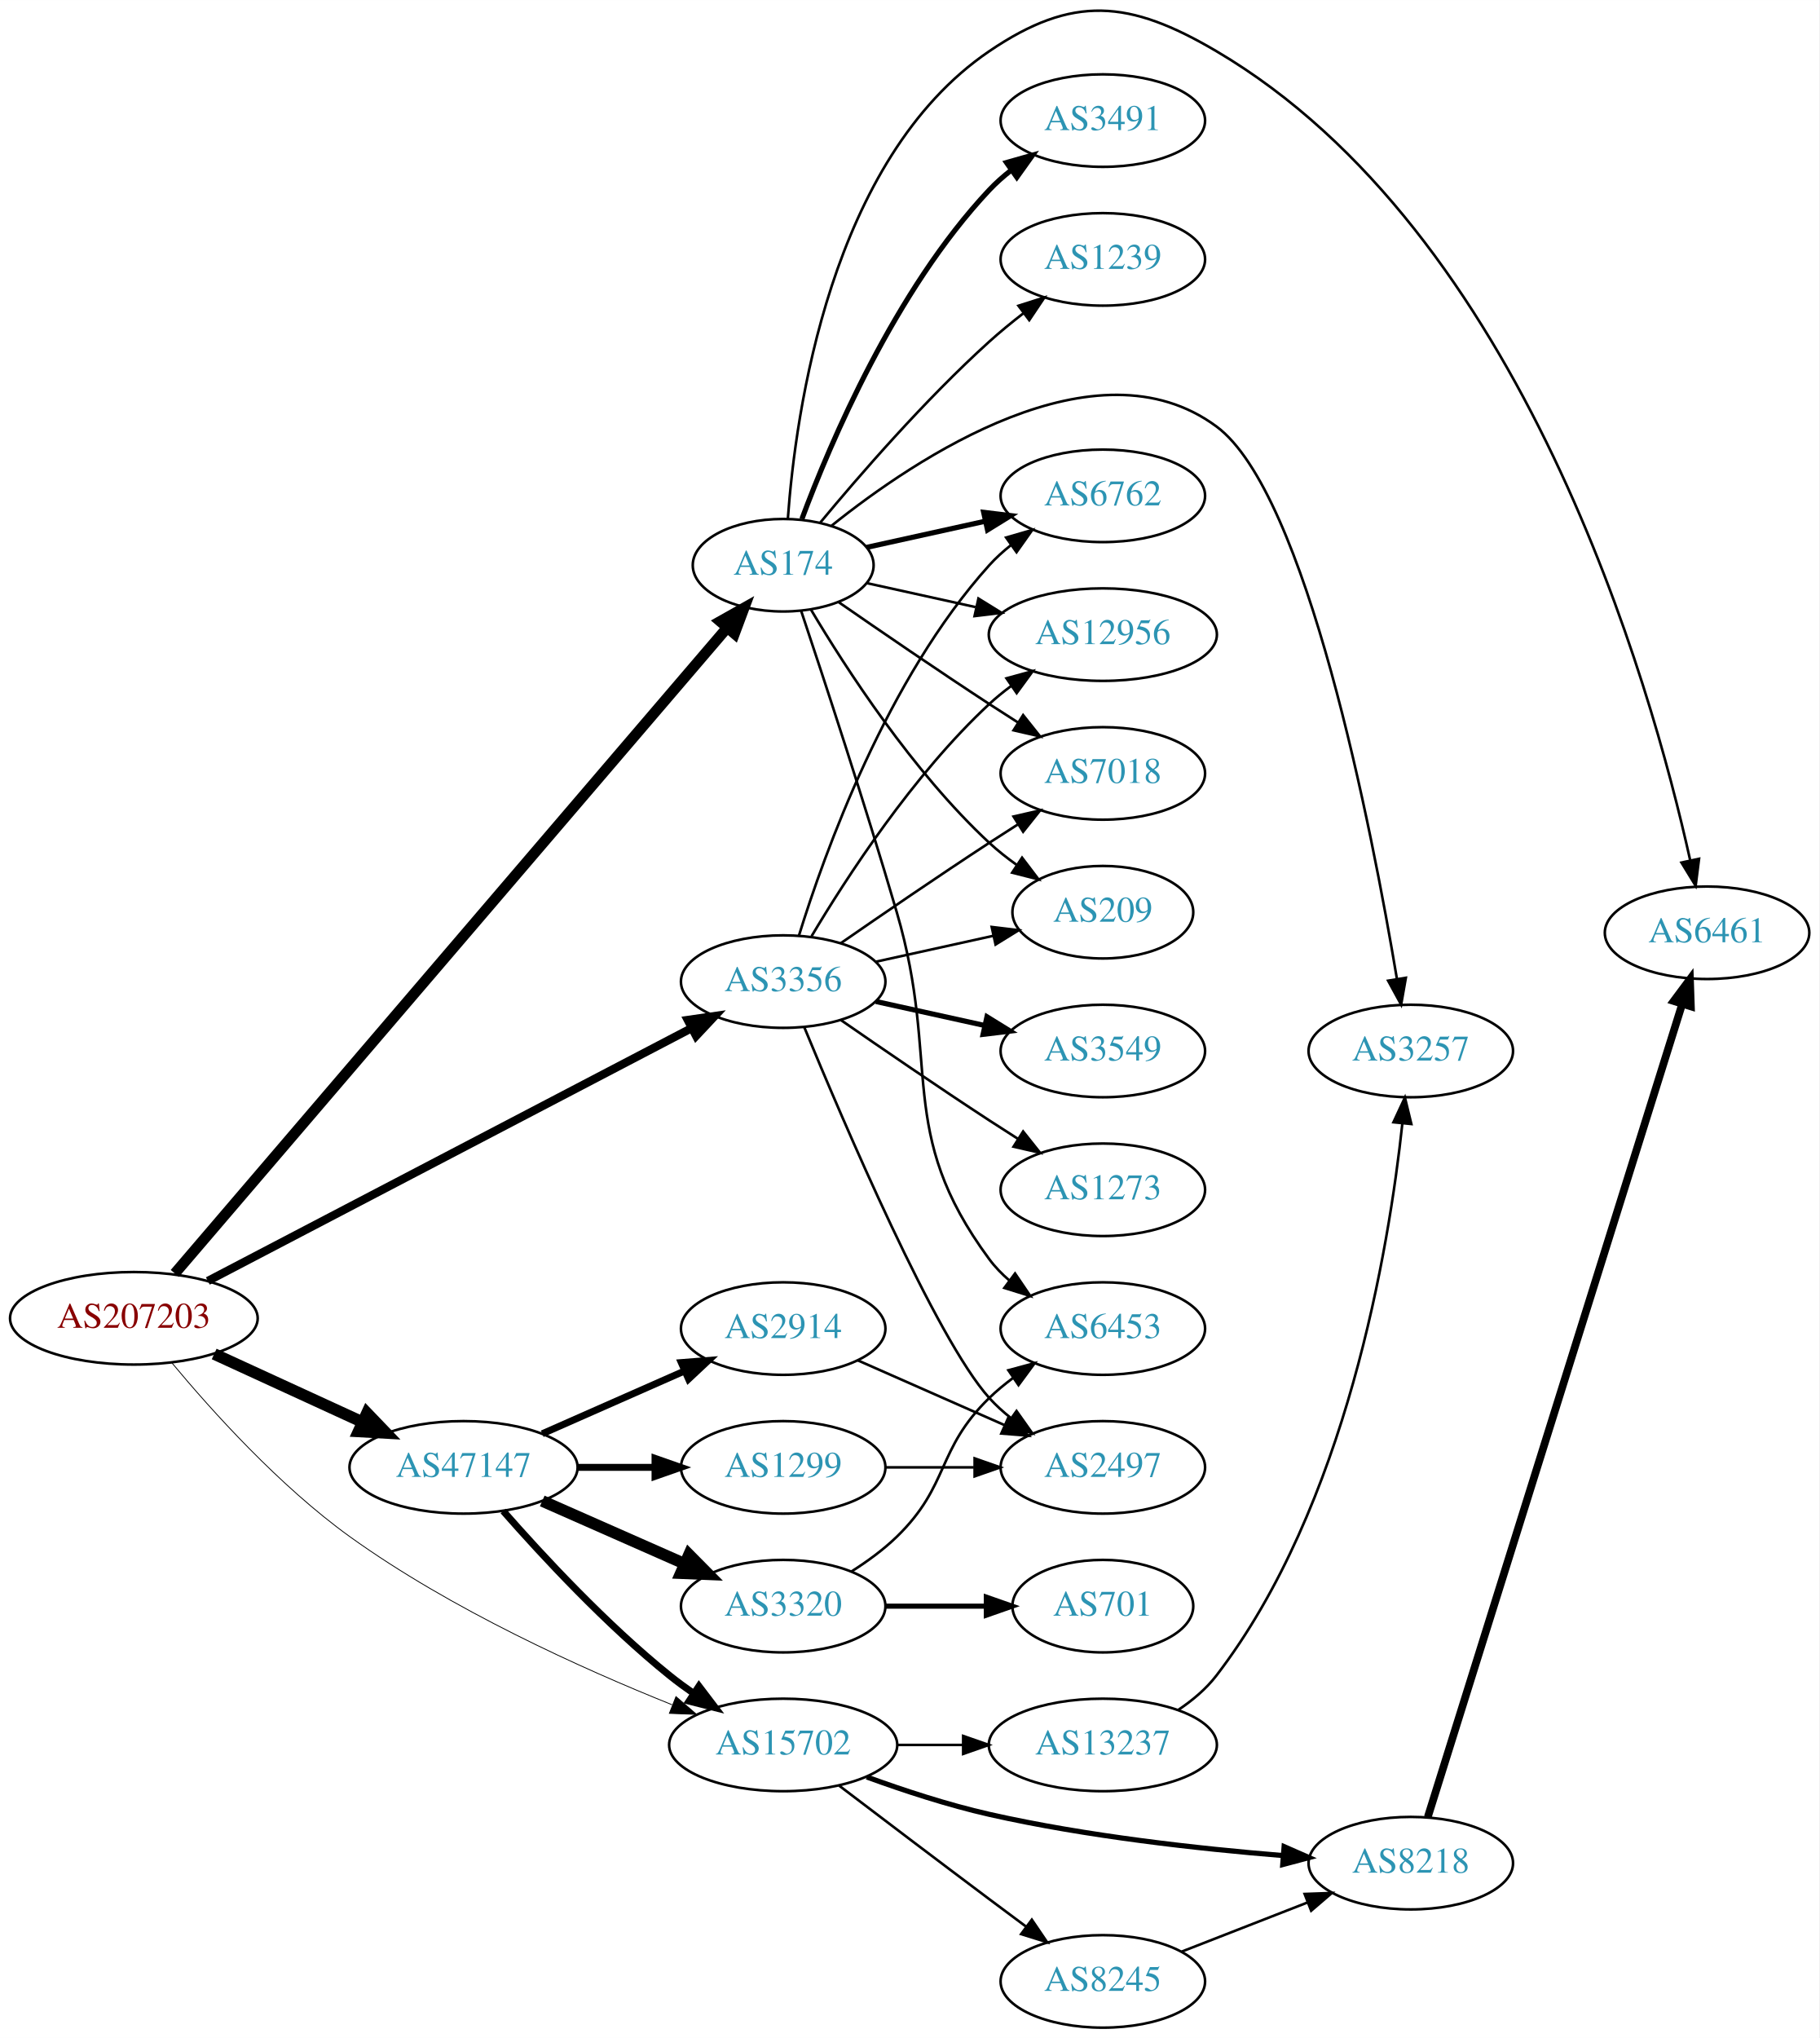
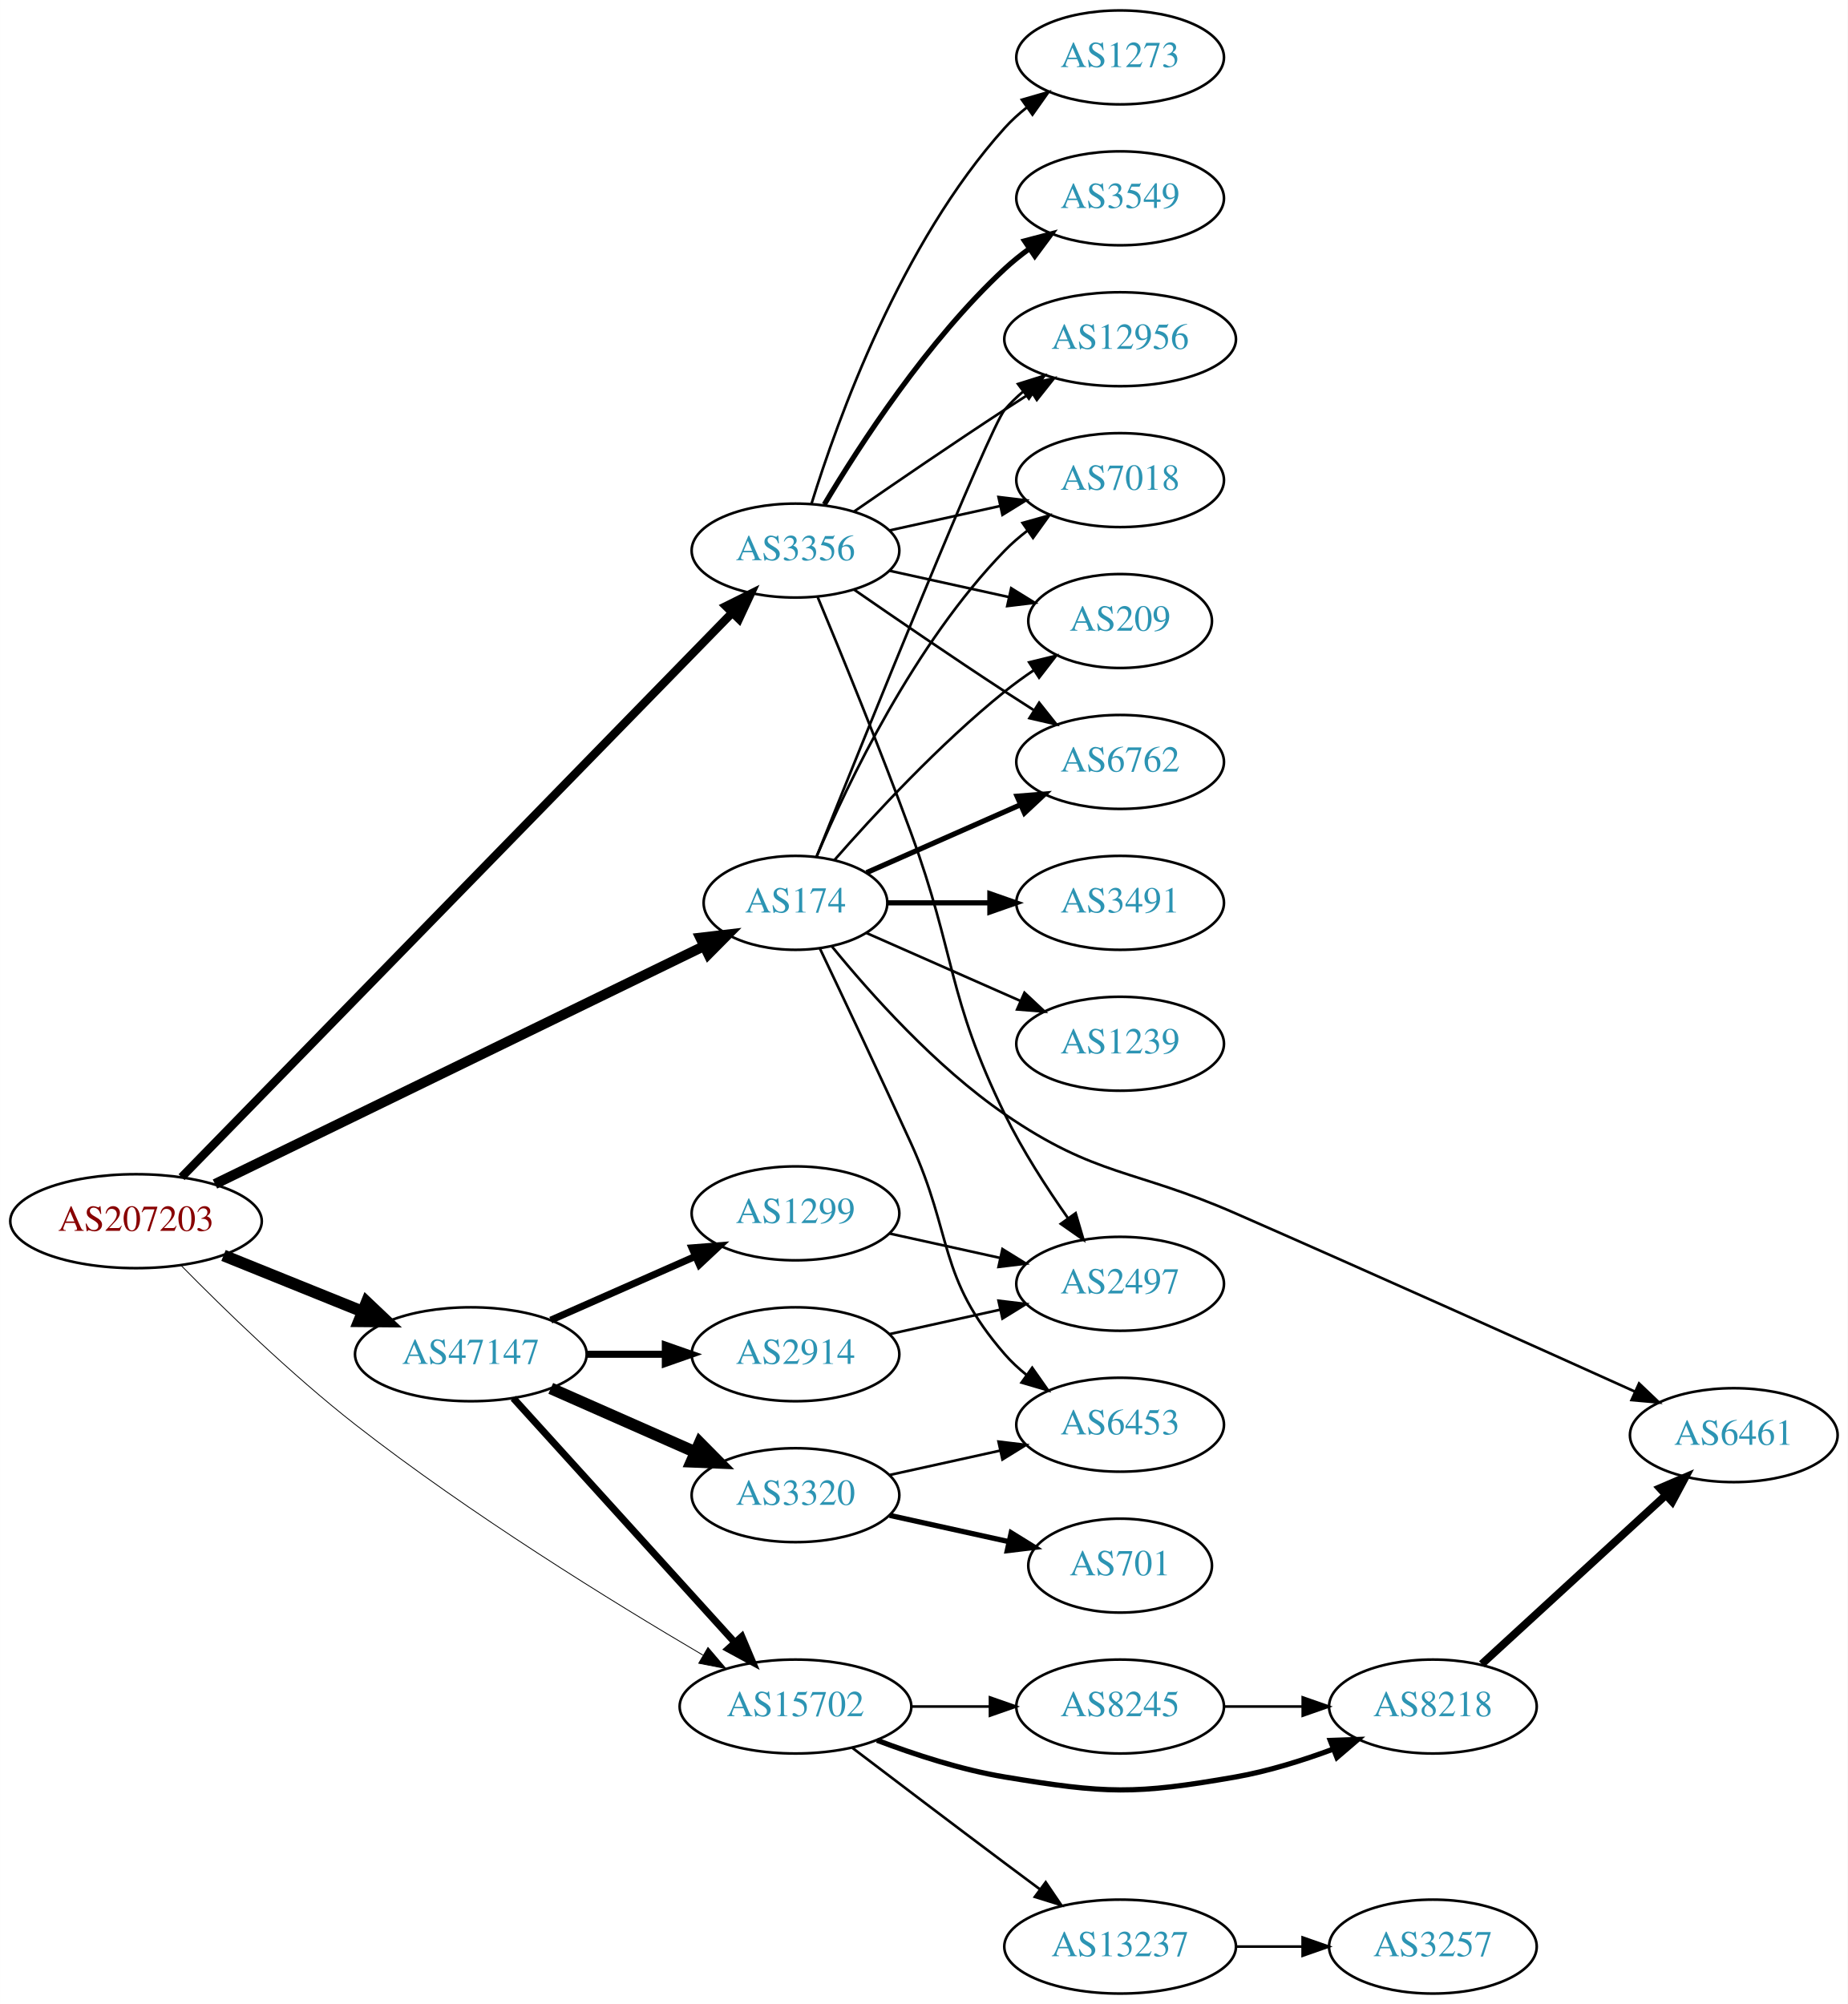
- <svg xmlns="http://www.w3.org/2000/svg" xmlns:xlink="http://www.w3.org/1999/xlink" width="708pt" height="793pt" viewBox="0.00 0.00 707.95 792.89">
-   <g id="graph0" class="graph" transform="scale(1 1) rotate(0) translate(4 788.894)">
-     <polygon fill="white" stroke="none" points="-4,4 -4,-788.894 703.954,-788.894 703.954,4 -4,4" />
+ <svg xmlns="http://www.w3.org/2000/svg" xmlns:xlink="http://www.w3.org/1999/xlink" width="708pt" height="768pt" viewBox="0.00 0.00 707.95 768.00">
+   <g id="graph0" class="graph" transform="scale(1 1) rotate(0) translate(4 764)">
+     <polygon fill="white" stroke="none" points="-4,4 -4,-764 703.954,-764 703.954,4 -4,4" />
    <g id="node1" class="node">
      <g id="a_node1">
        <a xlink:href="/asn/207203" xlink:title="AS207203 ~ TIMEWARP IT Consulting GmbH [AT]">
-           <ellipse fill="#ffffff" stroke="black" cx="48.096" cy="-276" rx="48.192" ry="18" />
-           <text text-anchor="middle" x="48.096" y="-272.3" font-family="Times,serif" font-size="14.00" fill="#880000">AS207203</text>
+           <ellipse fill="#ffffff" stroke="black" cx="48.096" cy="-296" rx="48.192" ry="18" />
+           <text text-anchor="middle" x="48.096" y="-292.3" font-family="Times,serif" font-size="14.00" fill="#880000">AS207203</text>
        </a>
      </g>
    </g>
    <g id="node2" class="node">
      <g id="a_node2">
        <a xlink:href="/asn/174" xlink:title="AS174 ~ Cogent Communications [US]">
-           <ellipse fill="#ffffff" stroke="black" cx="300.78" cy="-569" rx="35.194" ry="18" />
-           <text text-anchor="middle" x="300.78" y="-565.3" font-family="Times,serif" font-size="14.00" fill="#2c94b3">AS174</text>
+           <ellipse fill="#ffffff" stroke="black" cx="300.78" cy="-418" rx="35.194" ry="18" />
+           <text text-anchor="middle" x="300.78" y="-414.3" font-family="Times,serif" font-size="14.00" fill="#2c94b3">AS174</text>
        </a>
      </g>
    </g>
    <g id="edge1" class="edge">
-       <path fill="none" stroke="black" stroke-width="4.179" d="M64.026,-293.451C106.724,-343.356 229.429,-486.774 278.816,-544.498" />
-       <polygon fill="black" stroke="black" stroke-width="4.179" points="276.273,-547.15 285.552,-552.371 281.829,-542.396 276.273,-547.15" />
+       <path fill="none" stroke="black" stroke-width="3.857" d="M78.343,-310.234C125.057,-332.968 216.276,-377.361 265.809,-401.468" />
+       <polygon fill="black" stroke="black" stroke-width="3.857" points="264.32,-404.636 274.844,-405.864 267.384,-398.341 264.32,-404.636" />
    </g>
    <g id="node3" class="node">
      <g id="a_node3">
        <a xlink:href="/asn/3356" xlink:title="AS3356 ~ Level 3 Parent, LLC [US]">
-           <ellipse fill="#ffffff" stroke="black" cx="300.78" cy="-407" rx="39.794" ry="18" />
-           <text text-anchor="middle" x="300.78" y="-403.3" font-family="Times,serif" font-size="14.00" fill="#2c94b3">AS3356</text>
+           <ellipse fill="#ffffff" stroke="black" cx="300.78" cy="-553" rx="39.794" ry="18" />
+           <text text-anchor="middle" x="300.78" y="-549.3" font-family="Times,serif" font-size="14.00" fill="#2c94b3">AS3356</text>
        </a>
      </g>
    </g>
    <g id="edge2" class="edge">
-       <path fill="none" stroke="black" stroke-width="3.214" d="M76.881,-290.52C122.869,-314.552 214.709,-362.544 264.957,-388.802" />
-       <polygon fill="black" stroke="black" stroke-width="3.214" points="263.646,-392.067 274.13,-393.596 266.888,-385.863 263.646,-392.067" />
+       <path fill="none" stroke="black" stroke-width="3.214" d="M65.544,-312.862C108.852,-357.262 226.147,-477.513 276.406,-529.037" />
+       <polygon fill="black" stroke="black" stroke-width="3.214" points="274.109,-531.695 283.597,-536.41 279.12,-526.807 274.109,-531.695" />
    </g>
    <g id="node4" class="node">
      <g id="a_node4">
        <a xlink:href="/asn/47147" xlink:title="AS47147 ~ ANEXIA Internetdienstleistungs GmbH [AT]">
-           <ellipse fill="#ffffff" stroke="black" cx="176.388" cy="-218" rx="44.393" ry="18" />
-           <text text-anchor="middle" x="176.388" y="-214.3" font-family="Times,serif" font-size="14.00" fill="#2c94b3">AS47147</text>
+           <ellipse fill="#ffffff" stroke="black" cx="176.388" cy="-245" rx="44.393" ry="18" />
+           <text text-anchor="middle" x="176.388" y="-241.3" font-family="Times,serif" font-size="14.00" fill="#2c94b3">AS47147</text>
        </a>
      </g>
    </g>
    <g id="edge3" class="edge">
-       <path fill="none" stroke="black" stroke-width="4.5" d="M79.346,-262.108C96.621,-254.174 118.454,-244.147 136.936,-235.659" />
-       <polygon fill="black" stroke="black" stroke-width="4.5" points="138.81,-239.131 146.254,-231.38 135.523,-231.975 138.81,-239.131" />
+       <path fill="none" stroke="black" stroke-width="4.5" d="M81.619,-282.866C97.899,-276.292 117.761,-268.271 135.008,-261.306" />
+       <polygon fill="black" stroke="black" stroke-width="4.5" points="136.483,-264.957 144.281,-257.562 133.534,-257.655 136.483,-264.957" />
    </g>
    <g id="node5" class="node">
      <g id="a_node5">
        <a xlink:href="/asn/15702" xlink:title="AS15702 ~ Onstage Online GmbH [AT]">
          <ellipse fill="#ffffff" stroke="black" cx="300.78" cy="-110" rx="44.393" ry="18" />
          <text text-anchor="middle" x="300.78" y="-106.3" font-family="Times,serif" font-size="14.00" fill="#2c94b3">AS15702</text>
        </a>
      </g>
    </g>
    <g id="edge4" class="edge">
-       <path fill="none" stroke="black" stroke-width="0.321" d="M62.932,-258.613C78.34,-240.087 104.714,-210.761 132.191,-191 171.52,-162.716 222.254,-139.782 257.551,-125.631" />
-       <polygon fill="black" stroke="black" stroke-width="0.321" points="259.056,-128.8 267.075,-121.876 256.488,-122.288 259.056,-128.8" />
+       <path fill="none" stroke="black" stroke-width="0.321" d="M65.473,-278.92C81.676,-262.446 107.554,-237.244 132.191,-218 175.887,-183.869 230.516,-150.166 265.287,-129.718" />
+       <polygon fill="black" stroke="black" stroke-width="0.321" points="267.242,-132.63 274.111,-124.563 263.711,-126.586 267.242,-132.63" />
    </g>
    <g id="node6" class="node">
      <g id="a_node6">
-         <a xlink:href="/asn/6461" xlink:title="AS6461 ~ Zayo Bandwidth [US]">
-           <ellipse fill="#ffffff" stroke="black" cx="660.307" cy="-426" rx="39.794" ry="18" />
-           <text text-anchor="middle" x="660.307" y="-422.3" font-family="Times,serif" font-size="14.00" fill="#2c94b3">AS6461</text>
+         <a xlink:href="/asn/3491" xlink:title="AS3491 ~ PCCW Global, Inc. [US]">
+           <ellipse fill="#ffffff" stroke="black" cx="425.172" cy="-418" rx="39.794" ry="18" />
+           <text text-anchor="middle" x="425.172" y="-414.3" font-family="Times,serif" font-size="14.00" fill="#2c94b3">AS3491</text>
        </a>
      </g>
    </g>
    <g id="edge5" class="edge">
-       <path fill="none" stroke="black" d="M302.6,-587.19C305.544,-628.07 319.045,-726.914 380.976,-769 413.468,-791.081 435.523,-788.946 469.368,-769 588.77,-698.633 638.391,-523.227 653.7,-454.377" />
-       <polygon fill="black" stroke="black" points="657.192,-454.786 655.868,-444.275 650.348,-453.318 657.192,-454.786" />
+       <path fill="none" stroke="black" stroke-width="2" d="M336.198,-418C348.249,-418 362.025,-418 375.043,-418" />
+       <polygon fill="black" stroke="black" stroke-width="2" points="375.273,-421.5 385.273,-418 375.273,-414.5 375.273,-421.5" />
    </g>
    <g id="node7" class="node">
      <g id="a_node7">
        <a xlink:href="/asn/6762" xlink:title="AS6762 ~ TELECOM ITALIA SPARKLE S.p.A. [IT]">
-           <ellipse fill="#ffffff" stroke="black" cx="425.172" cy="-596" rx="39.794" ry="18" />
-           <text text-anchor="middle" x="425.172" y="-592.3" font-family="Times,serif" font-size="14.00" fill="#2c94b3">AS6762</text>
+           <ellipse fill="#ffffff" stroke="black" cx="425.172" cy="-472" rx="39.794" ry="18" />
+           <text text-anchor="middle" x="425.172" y="-468.3" font-family="Times,serif" font-size="14.00" fill="#2c94b3">AS6762</text>
        </a>
      </g>
    </g>
    <g id="edge6" class="edge">
-       <path fill="none" stroke="black" stroke-width="2" d="M333.299,-575.953C347.359,-579.055 364.178,-582.765 379.501,-586.146" />
-       <polygon fill="black" stroke="black" stroke-width="2" points="378.792,-589.573 389.312,-588.31 380.3,-582.738 378.792,-589.573" />
+       <path fill="none" stroke="black" stroke-width="2" d="M328.036,-429.584C345.221,-437.167 367.935,-447.188 386.969,-455.586" />
+       <polygon fill="black" stroke="black" stroke-width="2" points="385.695,-458.849 396.257,-459.684 388.521,-452.445 385.695,-458.849" />
    </g>
    <g id="node8" class="node">
      <g id="a_node8">
        <a xlink:href="/asn/12956" xlink:title="AS12956 ~ TELXIUS [ES]">
-           <ellipse fill="#ffffff" stroke="black" cx="425.172" cy="-542" rx="44.393" ry="18" />
-           <text text-anchor="middle" x="425.172" y="-538.3" font-family="Times,serif" font-size="14.00" fill="#2c94b3">AS12956</text>
+           <ellipse fill="#ffffff" stroke="black" cx="425.172" cy="-634" rx="44.393" ry="18" />
+           <text text-anchor="middle" x="425.172" y="-630.3" font-family="Times,serif" font-size="14.00" fill="#2c94b3">AS12956</text>
        </a>
      </g>
    </g>
    <g id="edge7" class="edge">
-       <path fill="none" stroke="black" d="M333.299,-562.047C346.179,-559.205 361.375,-555.853 375.615,-552.712" />
-       <polygon fill="black" stroke="black" points="376.758,-556.044 385.769,-550.472 375.25,-549.208 376.758,-556.044" />
+       <path fill="none" stroke="black" d="M308.85,-435.681C327.145,-481.318 375.028,-600.003 380.976,-607 383.095,-609.493 385.504,-611.83 388.075,-614.003" />
+       <polygon fill="black" stroke="black" points="386.036,-616.849 396.144,-620.025 390.223,-611.239 386.036,-616.849" />
    </g>
    <g id="node9" class="node">
      <g id="a_node9">
-         <a xlink:href="/asn/6453" xlink:title="AS6453 ~ TATA COMMUNICATIONS (AMERICA) INC [US]">
-           <ellipse fill="#ffffff" stroke="black" cx="425.172" cy="-272" rx="39.794" ry="18" />
-           <text text-anchor="middle" x="425.172" y="-268.3" font-family="Times,serif" font-size="14.00" fill="#2c94b3">AS6453</text>
+         <a xlink:href="/asn/7018" xlink:title="AS7018 ~ AT&amp;T Services, Inc. [US]">
+           <ellipse fill="#ffffff" stroke="black" cx="425.172" cy="-580" rx="39.794" ry="18" />
+           <text text-anchor="middle" x="425.172" y="-576.3" font-family="Times,serif" font-size="14.00" fill="#2c94b3">AS7018</text>
        </a>
      </g>
    </g>
    <g id="edge8" class="edge">
-       <path fill="none" stroke="black" d="M307.79,-551.179C316.403,-525.43 332.585,-476.27 344.976,-434 362.443,-374.411 344.072,-348.941 380.976,-299 383.209,-295.977 385.892,-293.214 388.813,-290.707" />
-       <polygon fill="black" stroke="black" points="391.008,-293.437 396.956,-284.669 386.839,-287.814 391.008,-293.437" />
+       <path fill="none" stroke="black" d="M308.97,-435.975C320.737,-463.682 346.312,-517.348 380.976,-553 383.596,-555.695 386.537,-558.239 389.619,-560.608" />
+       <polygon fill="black" stroke="black" points="387.786,-563.597 397.988,-566.455 391.795,-557.859 387.786,-563.597" />
    </g>
    <g id="node10" class="node">
      <g id="a_node10">
-         <a xlink:href="/asn/7018" xlink:title="AS7018 ~ AT&amp;T Services, Inc. [US]">
-           <ellipse fill="#ffffff" stroke="black" cx="425.172" cy="-488" rx="39.794" ry="18" />
-           <text text-anchor="middle" x="425.172" y="-484.3" font-family="Times,serif" font-size="14.00" fill="#2c94b3">AS7018</text>
+         <a xlink:href="/asn/6453" xlink:title="AS6453 ~ TATA COMMUNICATIONS (AMERICA) INC [US]">
+           <ellipse fill="#ffffff" stroke="black" cx="425.172" cy="-218" rx="39.794" ry="18" />
+           <text text-anchor="middle" x="425.172" y="-214.3" font-family="Times,serif" font-size="14.00" fill="#2c94b3">AS6453</text>
        </a>
      </g>
    </g>
    <g id="edge9" class="edge">
-       <path fill="none" stroke="black" d="M322.471,-554.56C338.362,-543.551 360.912,-528.103 380.976,-515 384.558,-512.661 388.328,-510.241 392.089,-507.856" />
-       <polygon fill="black" stroke="black" points="394.151,-510.693 400.749,-502.404 390.422,-504.769 394.151,-510.693" />
+       <path fill="none" stroke="black" d="M310.169,-400.413C318.954,-381.935 333.096,-352 344.976,-326 361.348,-290.168 355.142,-274.742 380.976,-245 383.441,-242.162 386.277,-239.523 389.295,-237.094" />
+       <polygon fill="black" stroke="black" points="391.482,-239.833 397.573,-231.164 387.405,-234.142 391.482,-239.833" />
    </g>
    <g id="node11" class="node">
      <g id="a_node11">
-         <a xlink:href="/asn/3491" xlink:title="AS3491 ~ PCCW Global, Inc. [US]">
-           <ellipse fill="#ffffff" stroke="black" cx="425.172" cy="-742" rx="39.794" ry="18" />
-           <text text-anchor="middle" x="425.172" y="-738.3" font-family="Times,serif" font-size="14.00" fill="#2c94b3">AS3491</text>
+         <a xlink:href="/asn/1239" xlink:title="AS1239 ~ Sprint [US]">
+           <ellipse fill="#ffffff" stroke="black" cx="425.172" cy="-364" rx="39.794" ry="18" />
+           <text text-anchor="middle" x="425.172" y="-360.3" font-family="Times,serif" font-size="14.00" fill="#2c94b3">AS1239</text>
        </a>
      </g>
    </g>
    <g id="edge10" class="edge">
-       <path fill="none" stroke="black" stroke-width="2" d="M308.065,-587.014C319.077,-616.558 344.236,-675.924 380.976,-715 383.55,-717.738 386.461,-720.312 389.524,-722.699" />
-       <polygon fill="black" stroke="black" stroke-width="2" points="387.674,-725.677 397.866,-728.571 391.704,-719.953 387.674,-725.677" />
+       <path fill="none" stroke="black" d="M328.036,-406.416C345.221,-398.833 367.935,-388.812 386.969,-380.414" />
+       <polygon fill="black" stroke="black" points="388.521,-383.555 396.257,-376.316 385.695,-377.151 388.521,-383.555" />
    </g>
    <g id="node12" class="node">
      <g id="a_node12">
-         <a xlink:href="/asn/1239" xlink:title="AS1239 ~ Sprint [US]">
-           <ellipse fill="#ffffff" stroke="black" cx="425.172" cy="-688" rx="39.794" ry="18" />
-           <text text-anchor="middle" x="425.172" y="-684.3" font-family="Times,serif" font-size="14.00" fill="#2c94b3">AS1239</text>
+         <a xlink:href="/asn/6461" xlink:title="AS6461 ~ Zayo Bandwidth [US]">
+           <ellipse fill="#ffffff" stroke="black" cx="660.307" cy="-214" rx="39.794" ry="18" />
+           <text text-anchor="middle" x="660.307" y="-210.3" font-family="Times,serif" font-size="14.00" fill="#2c94b3">AS6461</text>
        </a>
      </g>
    </g>
    <g id="edge11" class="edge">
-       <path fill="none" stroke="black" d="M315.209,-585.597C330.302,-603.792 355.974,-633.402 380.976,-656 385.13,-659.755 389.71,-663.508 394.287,-667.053" />
-       <polygon fill="black" stroke="black" points="392.333,-669.962 402.433,-673.166 396.535,-664.364 392.333,-669.962" />
+       <path fill="none" stroke="black" d="M314.808,-401.206C329.358,-383.358 354.38,-355.248 380.976,-337 416.236,-312.808 430.208,-316.178 469.368,-299 522.741,-275.586 584.276,-247.926 622.489,-230.67" />
+       <polygon fill="black" stroke="black" points="624.011,-233.823 631.683,-226.516 621.129,-227.444 624.011,-233.823" />
    </g>
    <g id="node13" class="node">
      <g id="a_node13">
-         <a xlink:href="/asn/3257" xlink:title="AS3257 ~ GTT [DE]">
-           <ellipse fill="#ffffff" stroke="black" cx="545.014" cy="-380" rx="39.794" ry="18" />
-           <text text-anchor="middle" x="545.014" y="-376.3" font-family="Times,serif" font-size="14.00" fill="#2c94b3">AS3257</text>
+         <a xlink:href="/asn/209" xlink:title="AS209 ~ CenturyLink Communications, LLC [US]">
+           <ellipse fill="#ffffff" stroke="black" cx="425.172" cy="-526" rx="35.194" ry="18" />
+           <text text-anchor="middle" x="425.172" y="-522.3" font-family="Times,serif" font-size="14.00" fill="#2c94b3">AS209</text>
        </a>
      </g>
    </g>
    <g id="edge12" class="edge">
-       <path fill="none" stroke="black" d="M319.624,-584.387C352.234,-610.561 422.411,-657.698 469.368,-623 504.453,-597.074 529.866,-466.274 539.622,-408.038" />
-       <polygon fill="black" stroke="black" points="543.095,-408.485 541.26,-398.051 536.188,-407.352 543.095,-408.485" />
+       <path fill="none" stroke="black" d="M315.653,-434.345C330.723,-451.559 356.001,-478.901 380.976,-499 384.481,-501.821 388.299,-504.587 392.167,-507.208" />
+       <polygon fill="black" stroke="black" points="390.317,-510.18 400.613,-512.682 394.124,-504.306 390.317,-510.18" />
+     </g>
+     <g id="edge16" class="edge">
+       <path fill="none" stroke="black" d="M323.137,-538.099C338.988,-527.123 361.191,-511.921 380.976,-499 384.558,-496.661 388.328,-494.241 392.089,-491.856" />
+       <polygon fill="black" stroke="black" points="394.151,-494.693 400.749,-486.404 390.422,-488.769 394.151,-494.693" />
+     </g>
+     <g id="edge18" class="edge">
+       <path fill="none" stroke="black" d="M323.137,-567.901C338.988,-578.877 361.191,-594.079 380.976,-607 384.296,-609.169 387.779,-611.406 391.265,-613.621" />
+       <polygon fill="black" stroke="black" points="389.521,-616.66 399.847,-619.032 393.254,-610.738 389.521,-616.66" />
+     </g>
+     <g id="edge17" class="edge">
+       <path fill="none" stroke="black" d="M336.852,-560.737C350.04,-563.646 365.219,-566.995 379.185,-570.076" />
+       <polygon fill="black" stroke="black" points="378.575,-573.525 389.094,-572.262 380.083,-566.69 378.575,-573.525" />
+     </g>
+     <g id="edge15" class="edge">
+       <path fill="none" stroke="black" d="M336.852,-545.263C351.086,-542.123 367.641,-538.471 382.485,-535.196" />
+       <polygon fill="black" stroke="black" points="383.428,-538.572 392.439,-533 381.92,-531.737 383.428,-538.572" />
    </g>
    <g id="node14" class="node">
      <g id="a_node14">
-         <a xlink:href="/asn/209" xlink:title="AS209 ~ CenturyLink Communications, LLC [US]">
-           <ellipse fill="#ffffff" stroke="black" cx="425.172" cy="-434" rx="35.194" ry="18" />
-           <text text-anchor="middle" x="425.172" y="-430.3" font-family="Times,serif" font-size="14.00" fill="#2c94b3">AS209</text>
+         <a xlink:href="/asn/3549" xlink:title="AS3549 ~ Level 3 Parent, LLC [US]">
+           <ellipse fill="#ffffff" stroke="black" cx="425.172" cy="-688" rx="39.794" ry="18" />
+           <text text-anchor="middle" x="425.172" y="-684.3" font-family="Times,serif" font-size="14.00" fill="#2c94b3">AS3549</text>
        </a>
      </g>
    </g>
    <g id="edge13" class="edge">
-       <path fill="none" stroke="black" d="M311.593,-551.721C325.099,-528.989 351.158,-488.686 380.976,-461 384.273,-457.939 387.965,-455.028 391.766,-452.328" />
-       <polygon fill="black" stroke="black" points="393.741,-455.219 400.148,-446.78 389.877,-449.381 393.741,-455.219" />
-     </g>
-     <g id="edge19" class="edge">
-       <path fill="none" stroke="black" d="M306.918,-424.94C316.82,-456.979 341.158,-524.812 380.976,-569 383.492,-571.792 386.363,-574.401 389.402,-576.812" />
-       <polygon fill="black" stroke="black" points="387.531,-579.776 397.71,-582.715 391.586,-574.07 387.531,-579.776" />
-     </g>
-     <g id="edge15" class="edge">
-       <path fill="none" stroke="black" d="M311.826,-424.671C325.397,-447.472 351.329,-487.472 380.976,-515 383.582,-517.42 386.436,-519.746 389.395,-521.948" />
-       <polygon fill="black" stroke="black" points="387.673,-525.012 397.894,-527.8 391.642,-519.246 387.673,-525.012" />
-     </g>
-     <g id="edge18" class="edge">
-       <path fill="none" stroke="black" d="M323.137,-421.901C338.988,-432.877 361.191,-448.079 380.976,-461 384.558,-463.339 388.328,-465.759 392.089,-468.144" />
-       <polygon fill="black" stroke="black" points="390.422,-471.231 400.749,-473.596 394.151,-465.307 390.422,-471.231" />
-     </g>
-     <g id="edge16" class="edge">
-       <path fill="none" stroke="black" d="M336.852,-414.737C351.086,-417.877 367.641,-421.529 382.485,-424.804" />
-       <polygon fill="black" stroke="black" points="381.92,-428.263 392.439,-427 383.428,-421.428 381.92,-428.263" />
+       <path fill="none" stroke="black" stroke-width="2" d="M311.826,-570.671C325.397,-593.472 351.329,-633.472 380.976,-661 383.882,-663.699 387.096,-666.28 390.42,-668.703" />
+       <polygon fill="black" stroke="black" stroke-width="2" points="388.555,-671.667 398.798,-674.375 392.479,-665.87 388.555,-671.667" />
    </g>
    <g id="node15" class="node">
      <g id="a_node15">
-         <a xlink:href="/asn/3549" xlink:title="AS3549 ~ Level 3 Parent, LLC [US]">
-           <ellipse fill="#ffffff" stroke="black" cx="425.172" cy="-380" rx="39.794" ry="18" />
-           <text text-anchor="middle" x="425.172" y="-376.3" font-family="Times,serif" font-size="14.00" fill="#2c94b3">AS3549</text>
+         <a xlink:href="/asn/1273" xlink:title="AS1273 ~ Vodafone Group PLC [EU]">
+           <ellipse fill="#ffffff" stroke="black" cx="425.172" cy="-742" rx="39.794" ry="18" />
+           <text text-anchor="middle" x="425.172" y="-738.3" font-family="Times,serif" font-size="14.00" fill="#2c94b3">AS1273</text>
        </a>
      </g>
    </g>
    <g id="edge14" class="edge">
-       <path fill="none" stroke="black" stroke-width="2" d="M336.852,-399.263C350.04,-396.354 365.219,-393.005 379.185,-389.924" />
-       <polygon fill="black" stroke="black" stroke-width="2" points="380.083,-393.31 389.094,-387.738 378.575,-386.475 380.083,-393.31" />
+       <path fill="none" stroke="black" d="M306.918,-570.94C316.82,-602.979 341.158,-670.812 380.976,-715 383.492,-717.792 386.363,-720.401 389.402,-722.812" />
+       <polygon fill="black" stroke="black" points="387.531,-725.776 397.71,-728.715 391.586,-720.07 387.531,-725.776" />
    </g>
    <g id="node16" class="node">
      <g id="a_node16">
-         <a xlink:href="/asn/1273" xlink:title="AS1273 ~ Vodafone Group PLC [EU]">
-           <ellipse fill="#ffffff" stroke="black" cx="425.172" cy="-326" rx="39.794" ry="18" />
-           <text text-anchor="middle" x="425.172" y="-322.3" font-family="Times,serif" font-size="14.00" fill="#2c94b3">AS1273</text>
-         </a>
-       </g>
-     </g>
-     <g id="edge17" class="edge">
-       <path fill="none" stroke="black" d="M323.137,-392.099C338.988,-381.123 361.191,-365.921 380.976,-353 384.558,-350.661 388.328,-348.241 392.089,-345.856" />
-       <polygon fill="black" stroke="black" points="394.151,-348.693 400.749,-340.404 390.422,-342.769 394.151,-348.693" />
+         <a xlink:href="/asn/2497" xlink:title="AS2497 ~ Internet Initiative Japan Inc. [JP]">
+           <ellipse fill="#ffffff" stroke="black" cx="425.172" cy="-272" rx="39.794" ry="18" />
+           <text text-anchor="middle" x="425.172" y="-268.3" font-family="Times,serif" font-size="14.00" fill="#2c94b3">AS2497</text>
+         </a>
+       </g>
+     </g>
+     <g id="edge19" class="edge">
+       <path fill="none" stroke="black" d="M309.288,-535.161C318.172,-513.848 333.238,-477.046 344.976,-445 362.378,-397.49 358.779,-382.468 380.976,-337 387.702,-323.222 396.921,-308.925 405.116,-297.259" />
+       <polygon fill="black" stroke="black" points="408.128,-299.066 411.124,-288.903 402.445,-294.979 408.128,-299.066" />
+     </g>
+     <g id="edge22" class="edge">
+       <path fill="none" stroke="black" stroke-width="2.7" d="M192.641,-228.175C213.988,-204.63 252.91,-161.698 277.501,-134.574" />
+       <polygon fill="black" stroke="black" stroke-width="2.7" points="280.21,-136.796 284.334,-127.037 275.024,-132.095 280.21,-136.796" />
    </g>
    <g id="node17" class="node">
      <g id="a_node17">
-         <a xlink:href="/asn/2497" xlink:title="AS2497 ~ Internet Initiative Japan Inc. [JP]">
-           <ellipse fill="#ffffff" stroke="black" cx="425.172" cy="-218" rx="39.794" ry="18" />
-           <text text-anchor="middle" x="425.172" y="-214.3" font-family="Times,serif" font-size="14.00" fill="#2c94b3">AS2497</text>
+         <a xlink:href="/asn/1299" xlink:title="AS1299 ~ Telia Carrier [EU]">
+           <ellipse fill="#ffffff" stroke="black" cx="300.78" cy="-299" rx="39.794" ry="18" />
+           <text text-anchor="middle" x="300.78" y="-295.3" font-family="Times,serif" font-size="14.00" fill="#2c94b3">AS1299</text>
        </a>
      </g>
    </g>
    <g id="edge20" class="edge">
-       <path fill="none" stroke="black" d="M308.938,-389.367C324.199,-352.342 360.229,-268.024 380.976,-245 383.492,-242.208 386.363,-239.599 389.402,-237.188" />
-       <polygon fill="black" stroke="black" points="391.586,-239.93 397.71,-231.285 387.531,-234.224 391.586,-239.93" />
-     </g>
-     <g id="edge23" class="edge">
-       <path fill="none" stroke="black" stroke-width="2.7" d="M191.82,-201.017C206.952,-183.771 231.916,-156.852 256.584,-137 259.512,-134.643 262.658,-132.325 265.87,-130.098" />
-       <polygon fill="black" stroke="black" stroke-width="2.7" points="268.005,-132.882 274.418,-124.448 264.145,-127.042 268.005,-132.882" />
+       <path fill="none" stroke="black" stroke-width="2.7" d="M207.015,-258.072C223.61,-265.393 244.469,-274.597 262.203,-282.421" />
+       <polygon fill="black" stroke="black" stroke-width="2.7" points="261.124,-285.77 271.686,-286.605 263.95,-279.366 261.124,-285.77" />
    </g>
    <g id="node18" class="node">
      <g id="a_node18">
        <a xlink:href="/asn/2914" xlink:title="AS2914 ~ NTT America, Inc. [US]">
-           <ellipse fill="#ffffff" stroke="black" cx="300.78" cy="-272" rx="39.794" ry="18" />
-           <text text-anchor="middle" x="300.78" y="-268.3" font-family="Times,serif" font-size="14.00" fill="#2c94b3">AS2914</text>
+           <ellipse fill="#ffffff" stroke="black" cx="300.78" cy="-245" rx="39.794" ry="18" />
+           <text text-anchor="middle" x="300.78" y="-241.3" font-family="Times,serif" font-size="14.00" fill="#2c94b3">AS2914</text>
        </a>
      </g>
    </g>
    <g id="edge21" class="edge">
-       <path fill="none" stroke="black" stroke-width="2.7" d="M207.015,-231.072C223.61,-238.393 244.469,-247.597 262.203,-255.421" />
-       <polygon fill="black" stroke="black" stroke-width="2.7" points="261.124,-258.77 271.686,-259.605 263.95,-252.366 261.124,-258.77" />
+       <path fill="none" stroke="black" stroke-width="2.7" d="M220.883,-245C230.572,-245 240.909,-245 250.802,-245" />
+       <polygon fill="black" stroke="black" stroke-width="2.7" points="250.904,-248.5 260.904,-245 250.904,-241.5 250.904,-248.5" />
    </g>
    <g id="node19" class="node">
      <g id="a_node19">
-         <a xlink:href="/asn/1299" xlink:title="AS1299 ~ Telia Carrier [EU]">
-           <ellipse fill="#ffffff" stroke="black" cx="300.78" cy="-218" rx="39.794" ry="18" />
-           <text text-anchor="middle" x="300.78" y="-214.3" font-family="Times,serif" font-size="14.00" fill="#2c94b3">AS1299</text>
-         </a>
-       </g>
-     </g>
-     <g id="edge22" class="edge">
-       <path fill="none" stroke="black" stroke-width="2.7" d="M220.883,-218C230.572,-218 240.909,-218 250.802,-218" />
-       <polygon fill="black" stroke="black" stroke-width="2.7" points="250.904,-221.5 260.904,-218 250.904,-214.5 250.904,-221.5" />
+         <a xlink:href="/asn/3320" xlink:title="AS3320 ~ DTAG [DE]">
+           <ellipse fill="#ffffff" stroke="black" cx="300.78" cy="-191" rx="39.794" ry="18" />
+           <text text-anchor="middle" x="300.78" y="-187.3" font-family="Times,serif" font-size="14.00" fill="#2c94b3">AS3320</text>
+         </a>
+       </g>
+     </g>
+     <g id="edge23" class="edge">
+       <path fill="none" stroke="black" stroke-width="4.5" d="M207.015,-231.928C223.61,-224.607 244.469,-215.403 262.203,-207.579" />
+       <polygon fill="black" stroke="black" stroke-width="4.5" points="264.126,-211.034 271.686,-203.395 260.948,-203.829 264.126,-211.034" />
    </g>
    <g id="node20" class="node">
      <g id="a_node20">
-         <a xlink:href="/asn/3320" xlink:title="AS3320 ~ DTAG [DE]">
-           <ellipse fill="#ffffff" stroke="black" cx="300.78" cy="-164" rx="39.794" ry="18" />
-           <text text-anchor="middle" x="300.78" y="-160.3" font-family="Times,serif" font-size="14.00" fill="#2c94b3">AS3320</text>
+         <a xlink:href="/asn/13237" xlink:title="AS13237 ~ European Backbone of AS13237 [DE]">
+           <ellipse fill="#ffffff" stroke="black" cx="425.172" cy="-18" rx="44.393" ry="18" />
+           <text text-anchor="middle" x="425.172" y="-14.3" font-family="Times,serif" font-size="14.00" fill="#2c94b3">AS13237</text>
        </a>
      </g>
    </g>
    <g id="edge24" class="edge">
-       <path fill="none" stroke="black" stroke-width="4.5" d="M207.015,-204.928C223.61,-197.607 244.469,-188.403 262.203,-180.579" />
-       <polygon fill="black" stroke="black" stroke-width="4.5" points="264.126,-184.034 271.686,-176.395 260.948,-176.829 264.126,-184.034" />
+       <path fill="none" stroke="black" d="M322.577,-94.148C338.523,-82.016 361.096,-64.893 380.976,-50 385.364,-46.712 390.013,-43.248 394.572,-39.862" />
+       <polygon fill="black" stroke="black" points="396.657,-42.673 402.606,-33.906 392.488,-37.05 396.657,-42.673" />
    </g>
    <g id="node21" class="node">
      <g id="a_node21">
        <a xlink:href="/asn/8218" xlink:title="AS8218 ~ legacy Neotelecoms [FR]">
-           <ellipse fill="#ffffff" stroke="black" cx="545.014" cy="-64" rx="39.794" ry="18" />
-           <text text-anchor="middle" x="545.014" y="-60.3" font-family="Times,serif" font-size="14.00" fill="#2c94b3">AS8218</text>
-         </a>
-       </g>
-     </g>
-     <g id="edge26" class="edge">
-       <path fill="none" stroke="black" stroke-width="2" d="M333.319,-97.525C347.658,-92.304 364.965,-86.619 380.976,-83 418.849,-74.44 462.592,-69.609 495.229,-66.963" />
-       <polygon fill="black" stroke="black" stroke-width="2" points="495.711,-70.437 505.413,-66.179 495.174,-63.458 495.711,-70.437" />
+           <ellipse fill="#ffffff" stroke="black" cx="545.014" cy="-110" rx="39.794" ry="18" />
+           <text text-anchor="middle" x="545.014" y="-106.3" font-family="Times,serif" font-size="14.00" fill="#2c94b3">AS8218</text>
+         </a>
+       </g>
+     </g>
+     <g id="edge25" class="edge">
+       <path fill="none" stroke="black" stroke-width="2" d="M332.015,-97.08C346.533,-91.558 364.352,-85.756 380.976,-83 419.732,-76.575 430.673,-76.217 469.368,-83 481.882,-85.194 495.063,-89.309 506.808,-93.677" />
+       <polygon fill="black" stroke="black" stroke-width="2" points="505.701,-97.002 516.29,-97.369 508.241,-90.479 505.701,-97.002" />
    </g>
    <g id="node22" class="node">
      <g id="a_node22">
-         <a xlink:href="/asn/13237" xlink:title="AS13237 ~ European Backbone of AS13237 [DE]">
-           <ellipse fill="#ffffff" stroke="black" cx="425.172" cy="-110" rx="44.393" ry="18" />
-           <text text-anchor="middle" x="425.172" y="-106.3" font-family="Times,serif" font-size="14.00" fill="#2c94b3">AS13237</text>
-         </a>
-       </g>
-     </g>
-     <g id="edge27" class="edge">
-       <path fill="none" stroke="black" d="M345.275,-110C353.482,-110 362.153,-110 370.625,-110" />
-       <polygon fill="black" stroke="black" points="370.816,-113.5 380.816,-110 370.816,-106.5 370.816,-113.5" />
-     </g>
-     <g id="node23" class="node">
-       <g id="a_node23">
        <a xlink:href="/asn/8245" xlink:title="AS8245 ~ Video-Broadcast GmbH [AT]">
-           <ellipse fill="#ffffff" stroke="black" cx="425.172" cy="-18" rx="39.794" ry="18" />
-           <text text-anchor="middle" x="425.172" y="-14.3" font-family="Times,serif" font-size="14.00" fill="#2c94b3">AS8245</text>
-         </a>
-       </g>
-     </g>
-     <g id="edge28" class="edge">
-       <path fill="none" stroke="black" d="M322.577,-94.148C338.523,-82.016 361.096,-64.893 380.976,-50 385.551,-46.573 390.409,-42.953 395.154,-39.43" />
-       <polygon fill="black" stroke="black" points="397.535,-42.022 403.485,-33.255 393.367,-36.398 397.535,-42.022" />
-     </g>
-     <g id="edge25" class="edge">
-       <path fill="none" stroke="black" d="M329.859,-259.611C346.807,-252.134 368.604,-242.517 386.974,-234.412" />
-       <polygon fill="black" stroke="black" points="388.487,-237.57 396.223,-230.331 385.661,-231.166 388.487,-237.57" />
-     </g>
-     <g id="edge33" class="edge">
-       <path fill="none" stroke="black" d="M340.505,-218C351.444,-218 363.494,-218 374.961,-218" />
-       <polygon fill="black" stroke="black" points="375.278,-221.5 385.278,-218 375.278,-214.5 375.278,-221.5" />
-     </g>
-     <g id="edge32" class="edge">
-       <path fill="none" stroke="black" d="M327.309,-177.462C333.472,-181.362 339.773,-185.948 344.976,-191 365.669,-211.094 360.282,-224.906 380.976,-245 383.821,-247.763 386.995,-250.386 390.295,-252.834" />
-       <polygon fill="black" stroke="black" points="388.411,-255.786 398.643,-258.538 392.36,-250.006 388.411,-255.786" />
+           <ellipse fill="#ffffff" stroke="black" cx="425.172" cy="-110" rx="39.794" ry="18" />
+           <text text-anchor="middle" x="425.172" y="-106.3" font-family="Times,serif" font-size="14.00" fill="#2c94b3">AS8245</text>
+         </a>
+       </g>
+     </g>
+     <g id="edge26" class="edge">
+       <path fill="none" stroke="black" d="M345.275,-110C354.964,-110 365.301,-110 375.194,-110" />
+       <polygon fill="black" stroke="black" points="375.296,-113.5 385.296,-110 375.296,-106.5 375.296,-113.5" />
+     </g>
+     <g id="edge31" class="edge">
+       <path fill="none" stroke="black" d="M336.852,-291.263C350.04,-288.354 365.219,-285.005 379.185,-281.924" />
+       <polygon fill="black" stroke="black" points="380.083,-285.31 389.094,-279.738 378.575,-278.475 380.083,-285.31" />
+     </g>
+     <g id="edge30" class="edge">
+       <path fill="none" stroke="black" d="M336.852,-252.737C350.04,-255.646 365.219,-258.995 379.185,-262.076" />
+       <polygon fill="black" stroke="black" points="378.575,-265.525 389.094,-264.262 380.083,-258.69 378.575,-265.525" />
+     </g>
+     <g id="edge29" class="edge">
+       <path fill="none" stroke="black" d="M336.852,-198.737C350.04,-201.646 365.219,-204.995 379.185,-208.076" />
+       <polygon fill="black" stroke="black" points="378.575,-211.525 389.094,-210.262 380.083,-204.69 378.575,-211.525" />
    </g>
    <g id="node24" class="node">
      <g id="a_node24">
        <a xlink:href="/asn/701" xlink:title="AS701 ~ UUNET [US]">
          <ellipse fill="#ffffff" stroke="black" cx="425.172" cy="-164" rx="35.194" ry="18" />
          <text text-anchor="middle" x="425.172" y="-160.3" font-family="Times,serif" font-size="14.00" fill="#2c94b3">AS701</text>
        </a>
      </g>
    </g>
-     <g id="edge31" class="edge">
-       <path fill="none" stroke="black" stroke-width="2" d="M340.505,-164C352.994,-164 366.933,-164 379.797,-164" />
-       <polygon fill="black" stroke="black" stroke-width="2" points="379.835,-167.5 389.835,-164 379.835,-160.5 379.835,-167.5" />
-     </g>
-     <g id="edge29" class="edge">
-       <path fill="none" stroke="black" stroke-width="3" d="M551.633,-81.952C570.017,-140.694 628.469,-327.464 650.654,-398.351" />
-       <polygon fill="black" stroke="black" stroke-width="3" points="647.328,-399.442 653.655,-407.94 654.009,-397.351 647.328,-399.442" />
-     </g>
-     <g id="edge30" class="edge">
-       <path fill="none" stroke="black" d="M454.581,-123.667C460.089,-127.365 465.381,-131.81 469.368,-137 519.987,-202.886 536.525,-303.284 541.733,-351.802" />
-       <polygon fill="black" stroke="black" points="538.263,-352.276 542.73,-361.883 545.229,-351.587 538.263,-352.276" />
-     </g>
-     <g id="edge34" class="edge">
-       <path fill="none" stroke="black" d="M455.909,-29.608C470.702,-35.383 488.78,-42.439 504.701,-48.654" />
-       <polygon fill="black" stroke="black" points="503.699,-52.02 514.287,-52.396 506.245,-45.499 503.699,-52.02" />
+     <g id="edge28" class="edge">
+       <path fill="none" stroke="black" stroke-width="2" d="M336.852,-183.263C351.086,-180.123 367.641,-176.471 382.485,-173.196" />
+       <polygon fill="black" stroke="black" stroke-width="2" points="383.428,-176.572 392.439,-171 381.92,-169.737 383.428,-176.572" />
+     </g>
+     <g id="node23" class="node">
+       <g id="a_node23">
+         <a xlink:href="/asn/3257" xlink:title="AS3257 ~ GTT [DE]">
+           <ellipse fill="#ffffff" stroke="black" cx="545.014" cy="-18" rx="39.794" ry="18" />
+           <text text-anchor="middle" x="545.014" y="-14.3" font-family="Times,serif" font-size="14.00" fill="#2c94b3">AS3257</text>
+         </a>
+       </g>
+     </g>
+     <g id="edge27" class="edge">
+       <path fill="none" stroke="black" d="M469.383,-18C477.696,-18 486.458,-18 494.941,-18" />
+       <polygon fill="black" stroke="black" points="495.099,-21.5 505.099,-18 495.099,-14.5 495.099,-21.5" />
+     </g>
+     <g id="edge32" class="edge">
+       <path fill="none" stroke="black" stroke-width="3" d="M563.716,-126.25C582.672,-143.651 612.906,-171.404 634.289,-191.034" />
+       <polygon fill="black" stroke="black" stroke-width="3" points="631.996,-193.68 641.73,-197.864 636.73,-188.523 631.996,-193.68" />
+     </g>
+     <g id="edge33" class="edge">
+       <path fill="none" stroke="black" d="M465.085,-110C474.638,-110 484.987,-110 494.95,-110" />
+       <polygon fill="black" stroke="black" points="495.143,-113.5 505.143,-110 495.143,-106.5 495.143,-113.5" />
    </g>
  </g>
</svg>
